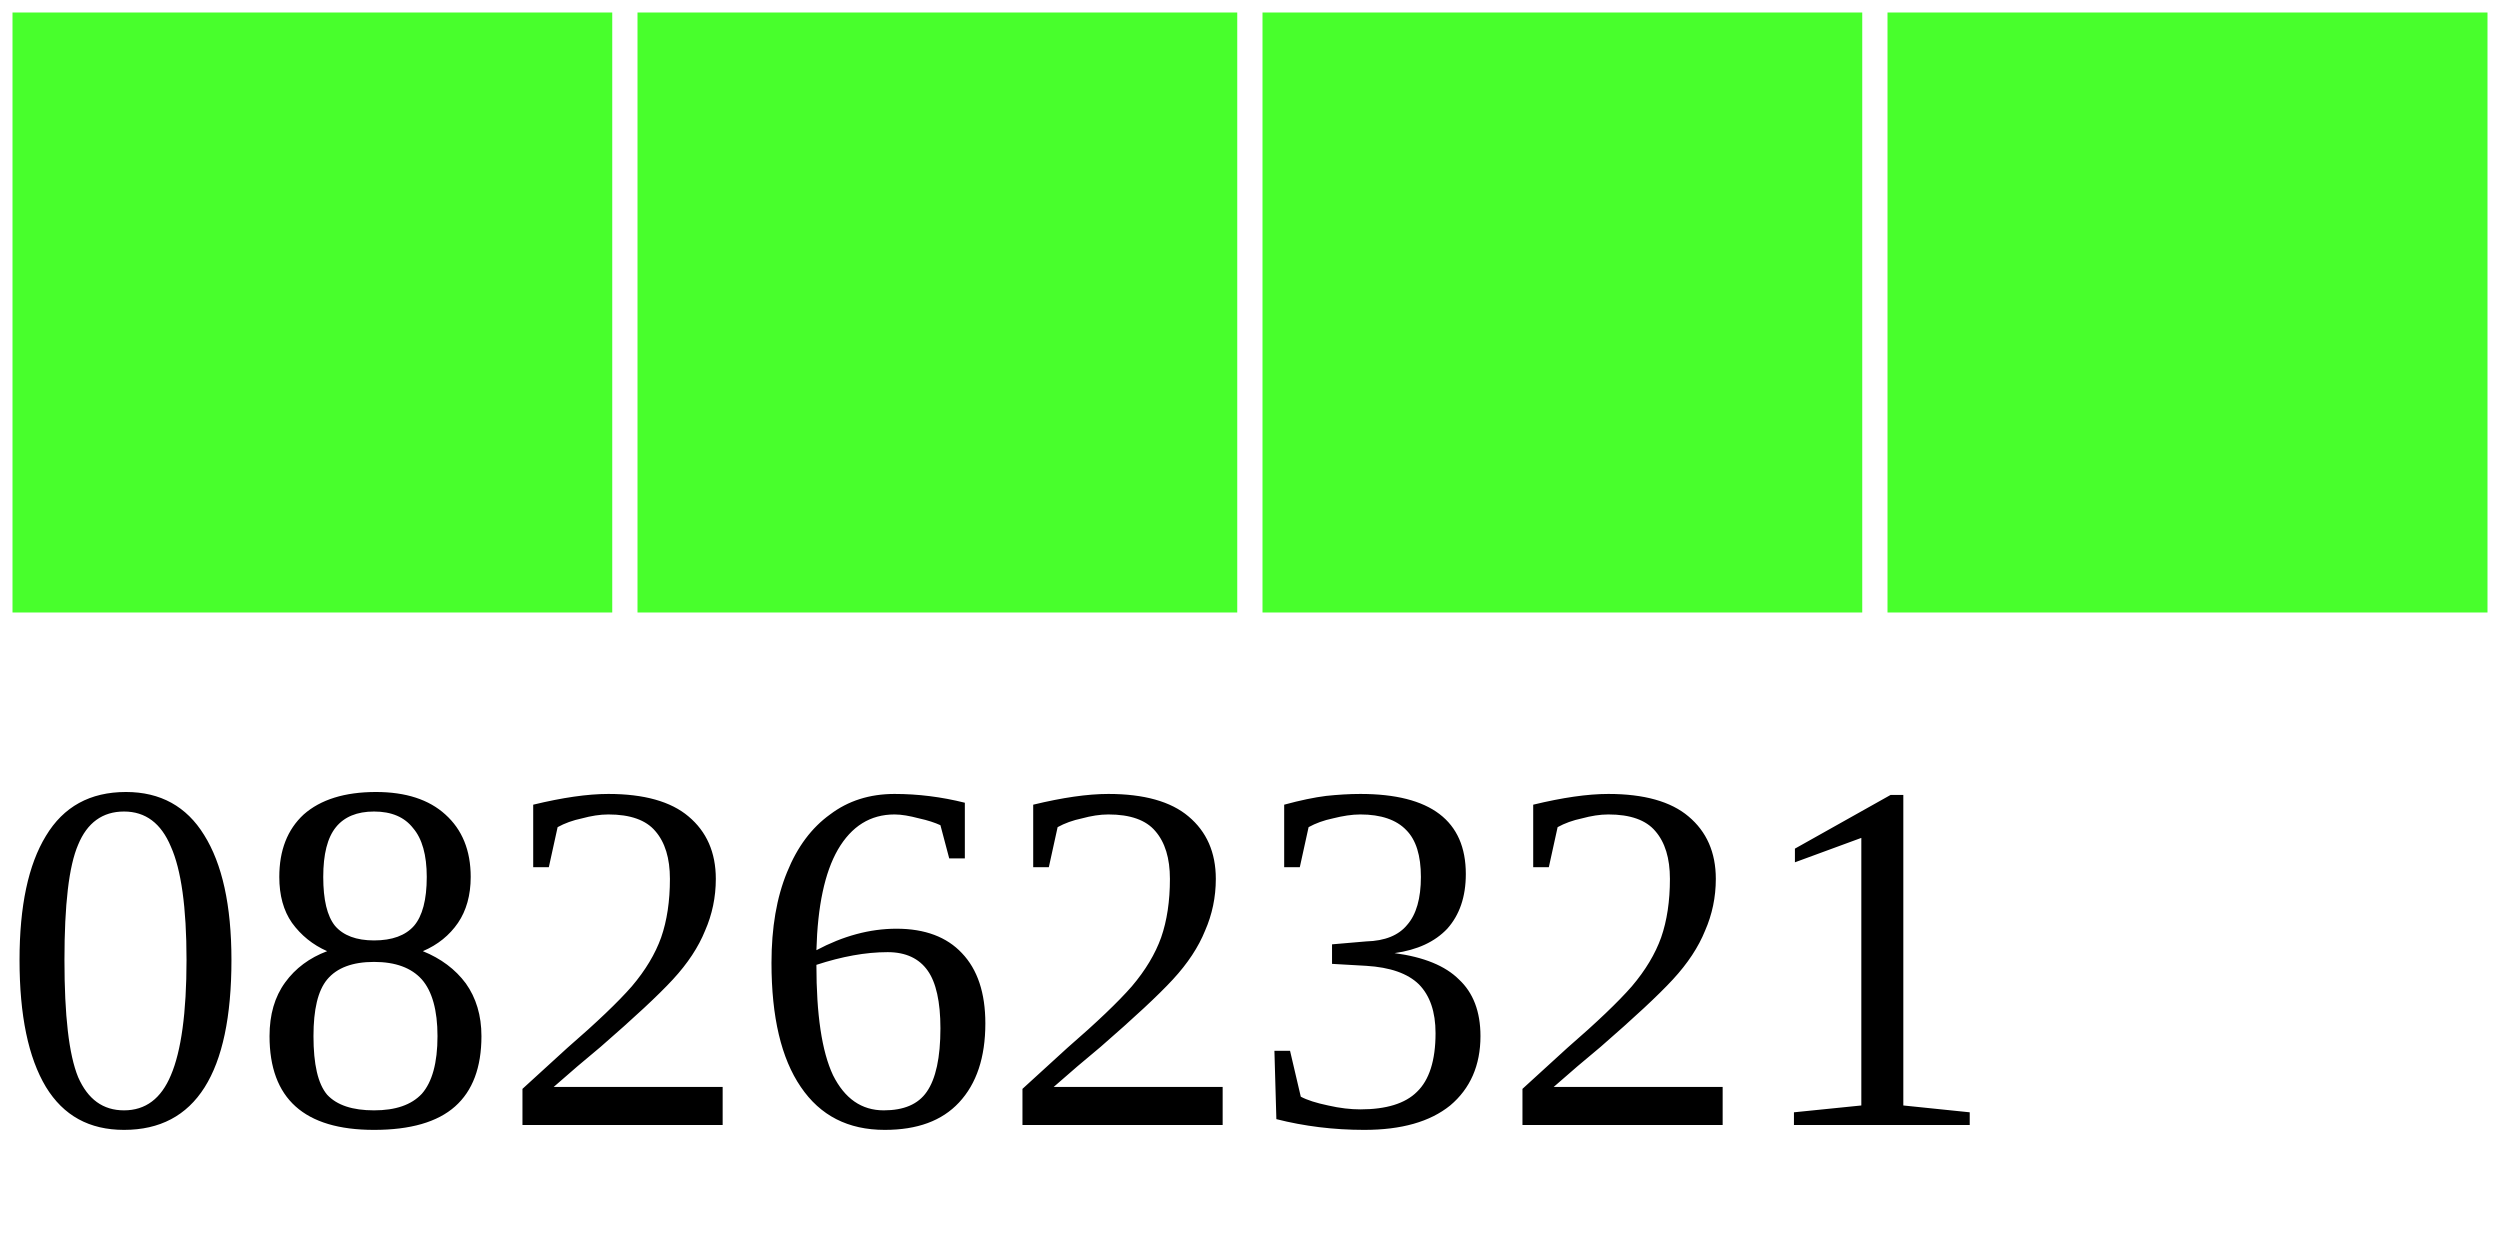
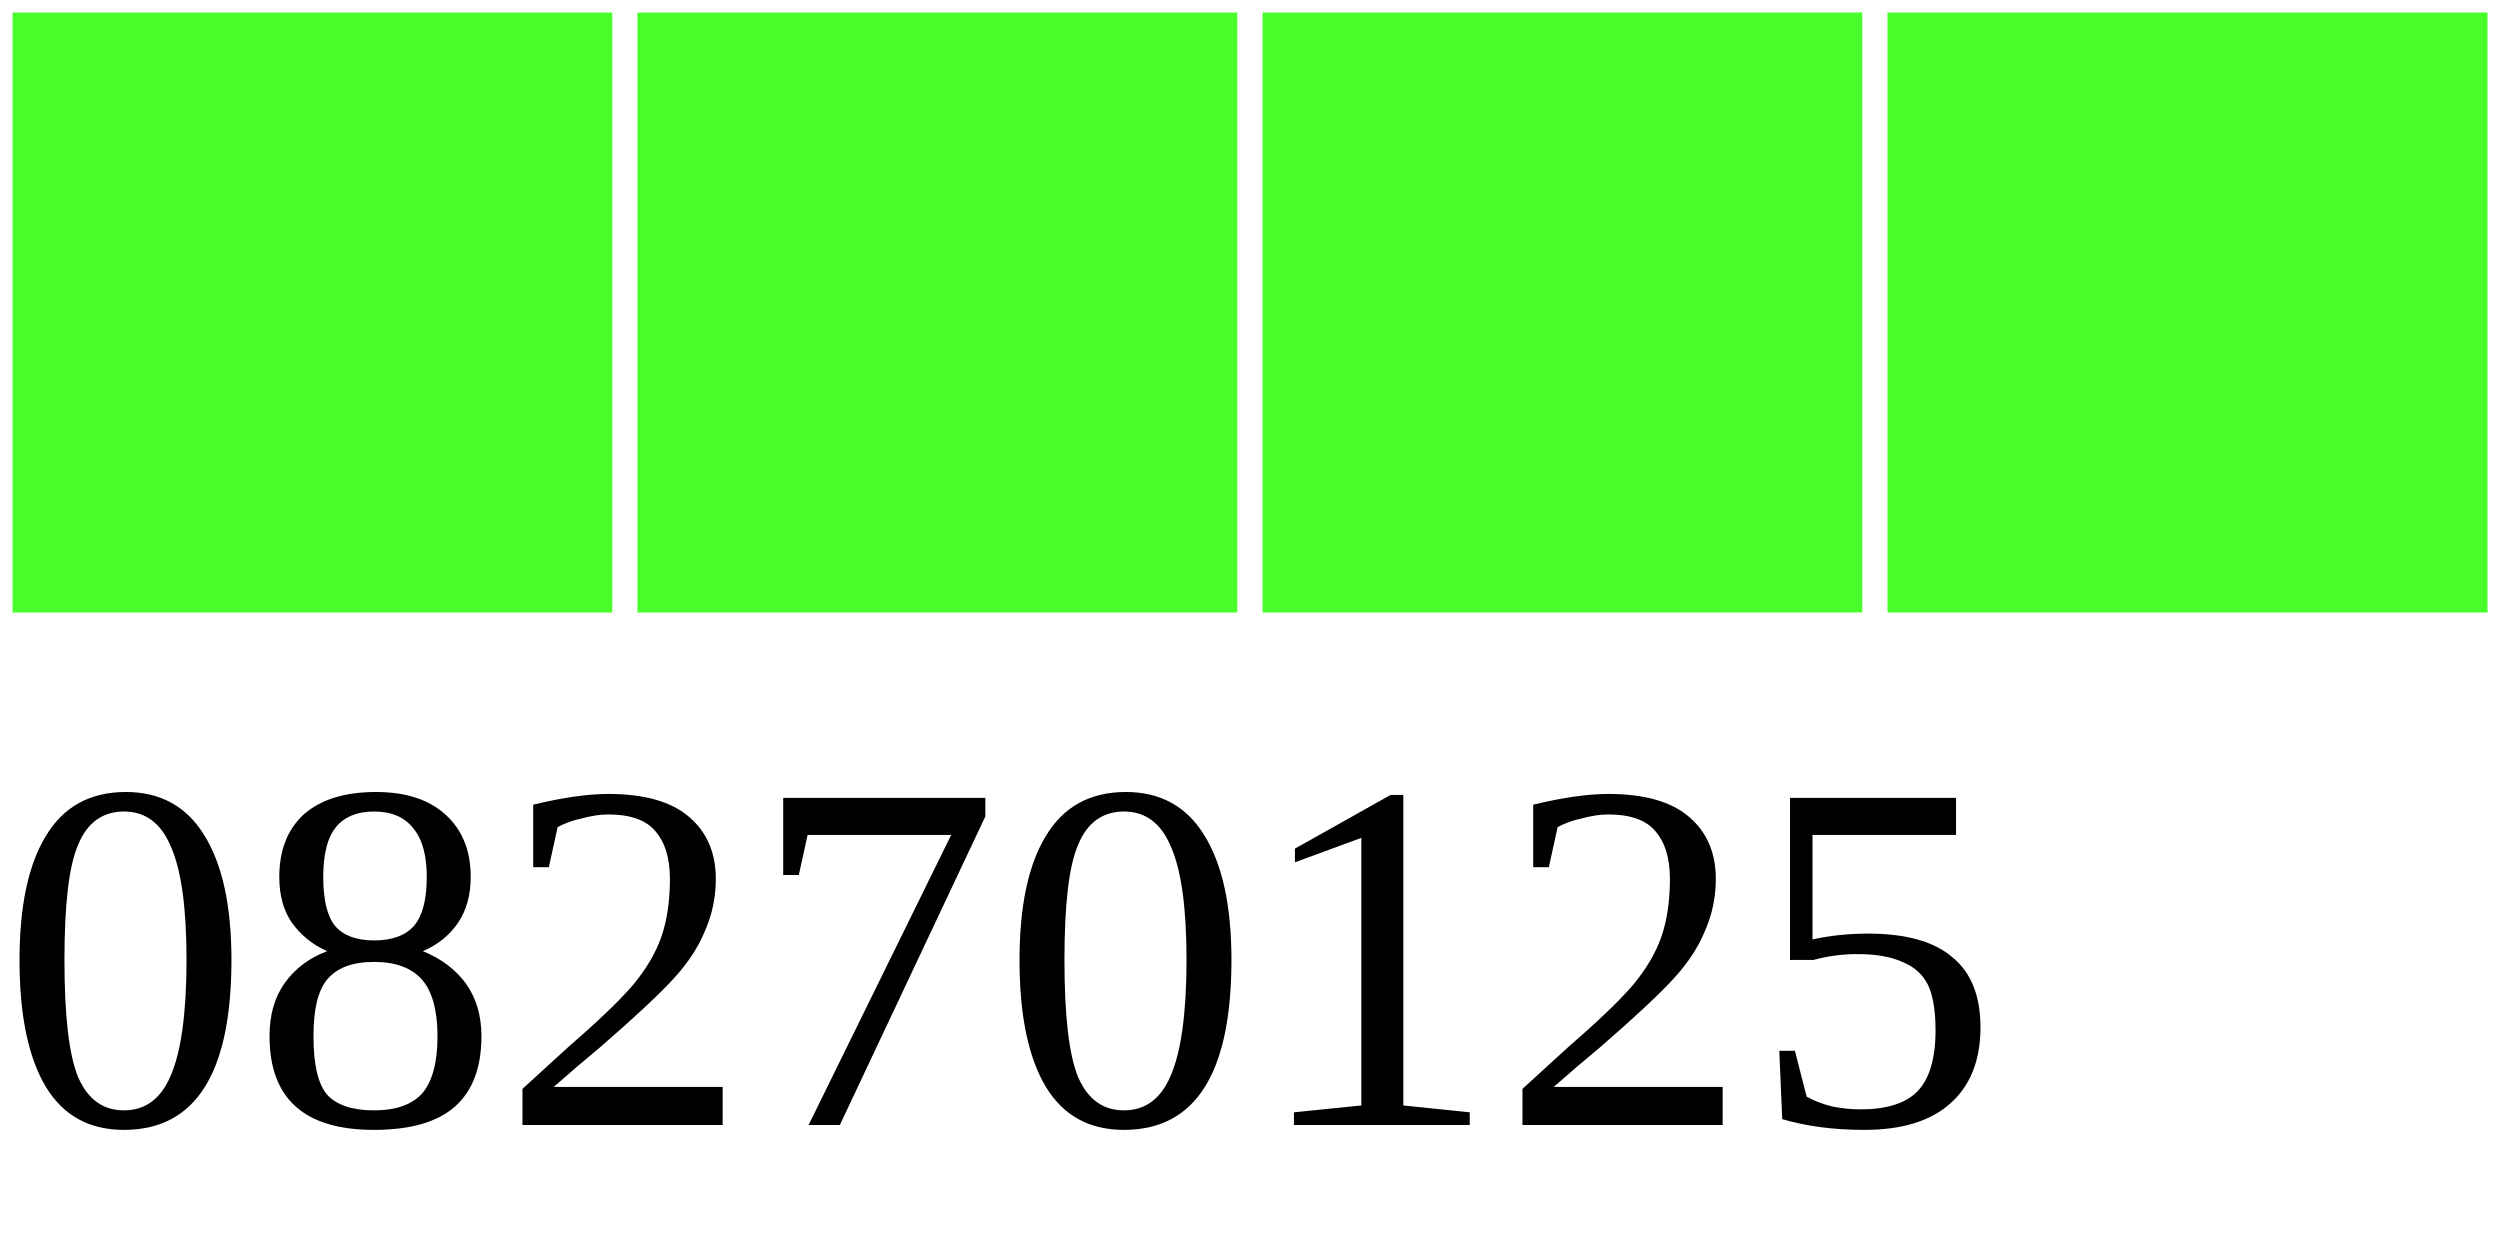
<svg xmlns="http://www.w3.org/2000/svg" width="40" height="20">
  <g>
    <rect width="10" height="10" style="fill:#48FF2C;stroke-width:0.4;stroke:rgb(255,255,255)" x="0" />
    <rect width="10" height="10" style="fill:#48FF2C;stroke-width:0.4;stroke:rgb(255,255,255)" x="10" />
    <rect width="10" height="10" style="fill:#48FF2C;stroke-width:0.4;stroke:rgb(255,255,255)" x="20" />
    <rect width="10" height="10" style="fill:#48FF2C;stroke-width:0.4;stroke:rgb(255,255,255)" x="30" />
-     <text x="0" y="18" fill="black" font-size="8">08262321</text>
+     <text x="0" y="18" fill="black" font-size="8">08270125</text>
  </g>
</svg>
